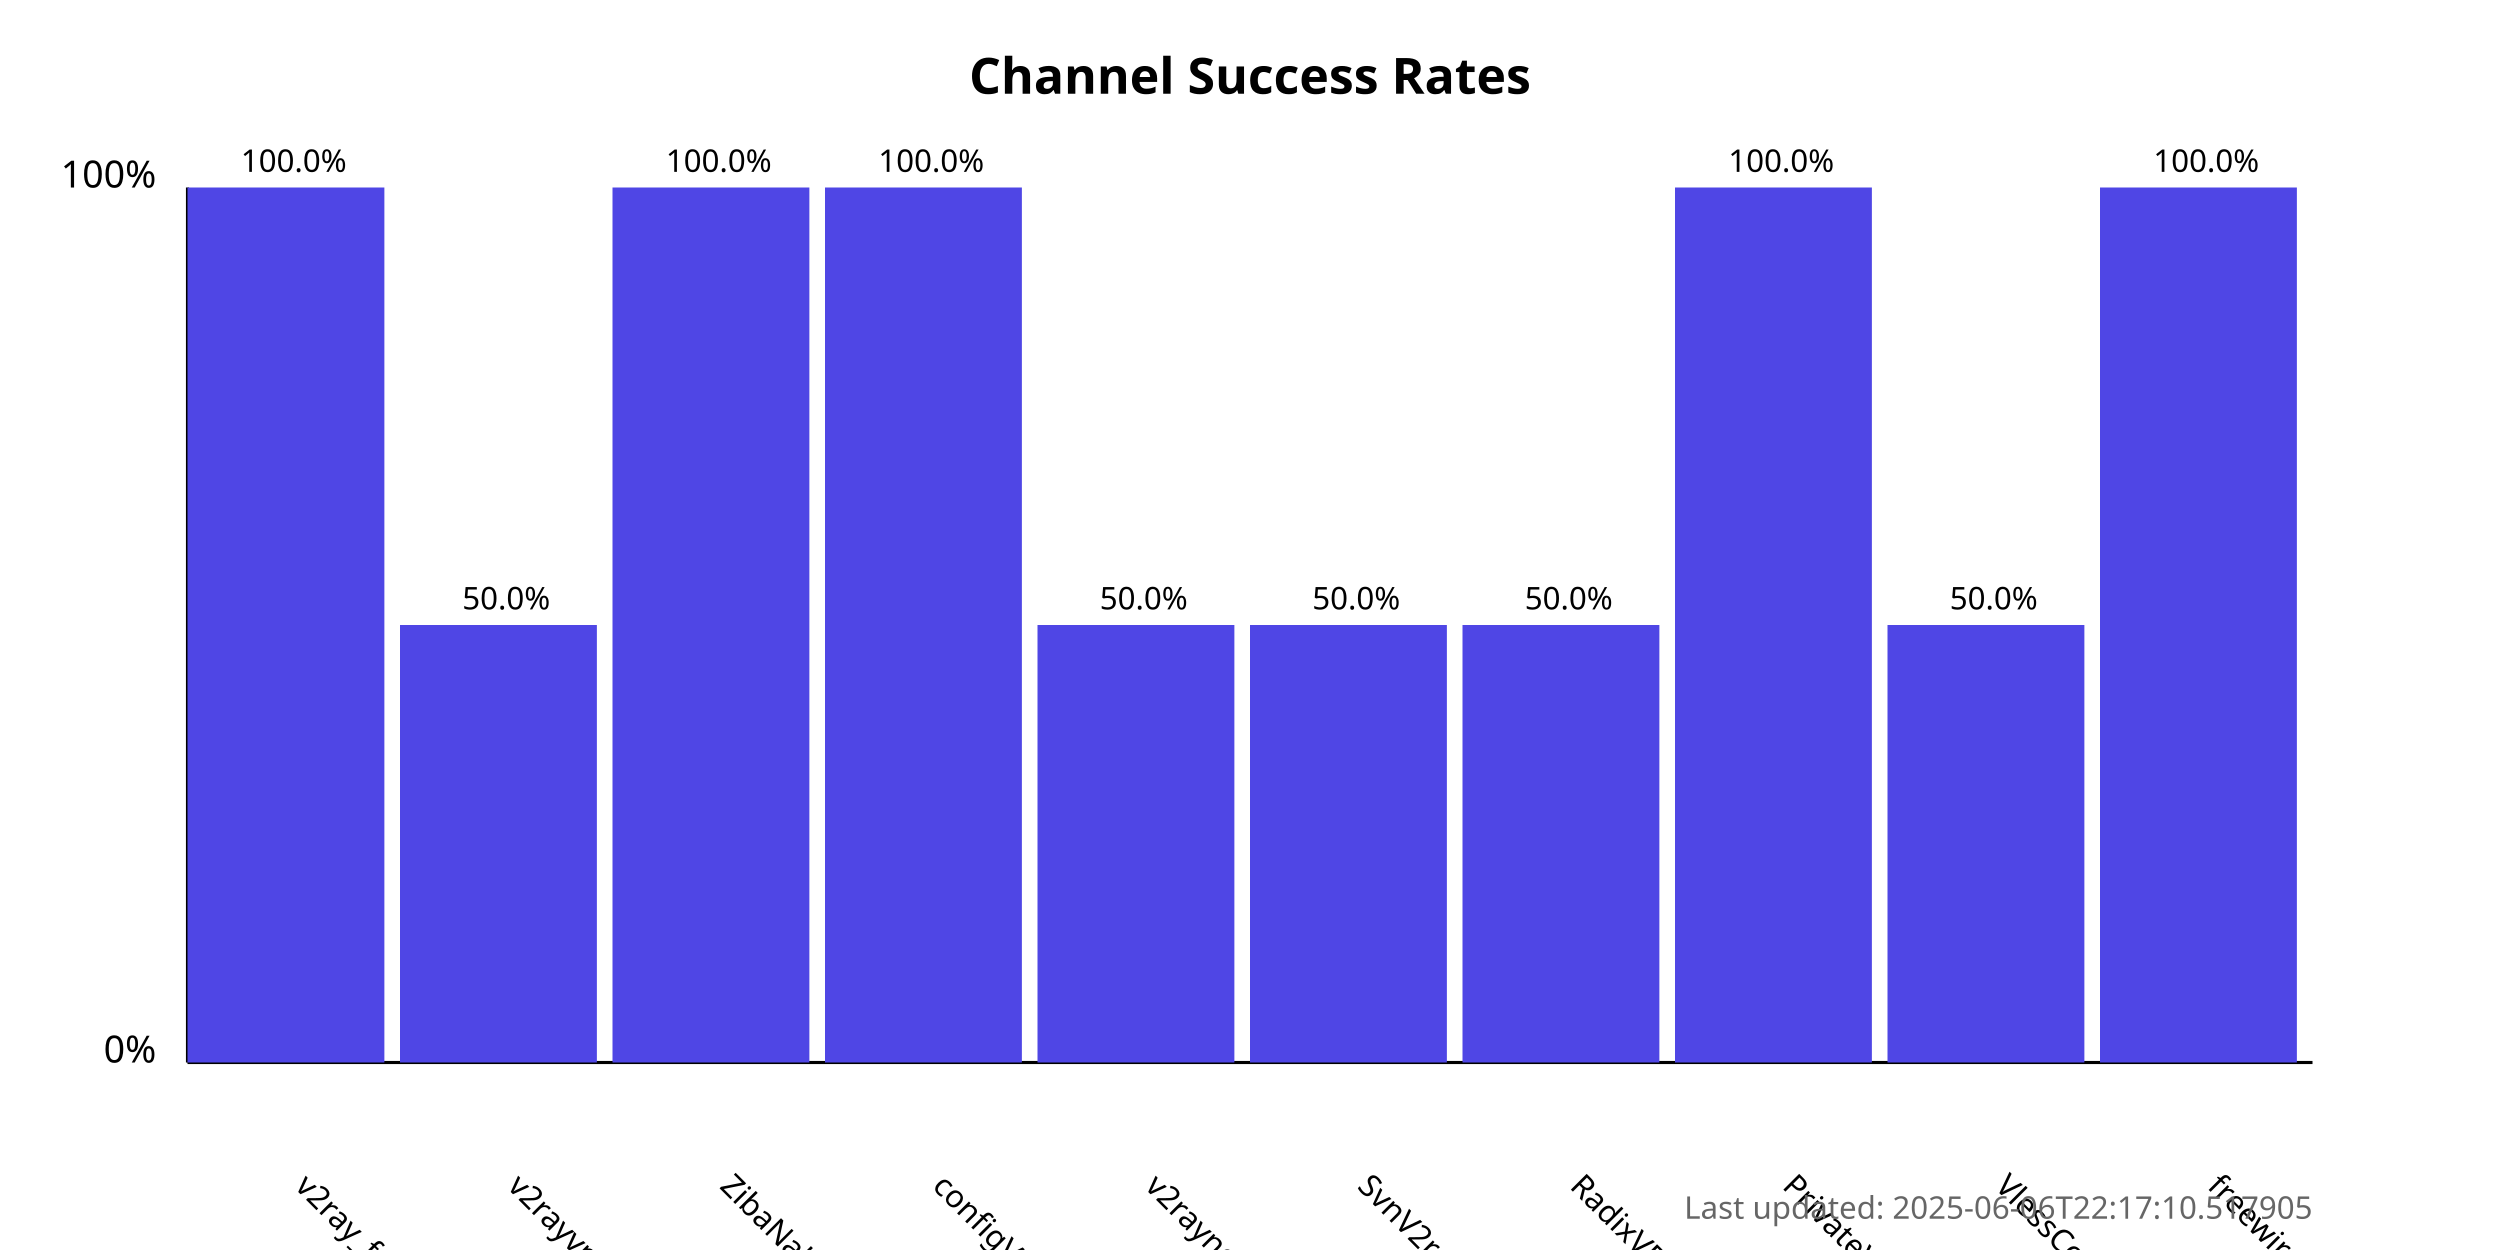
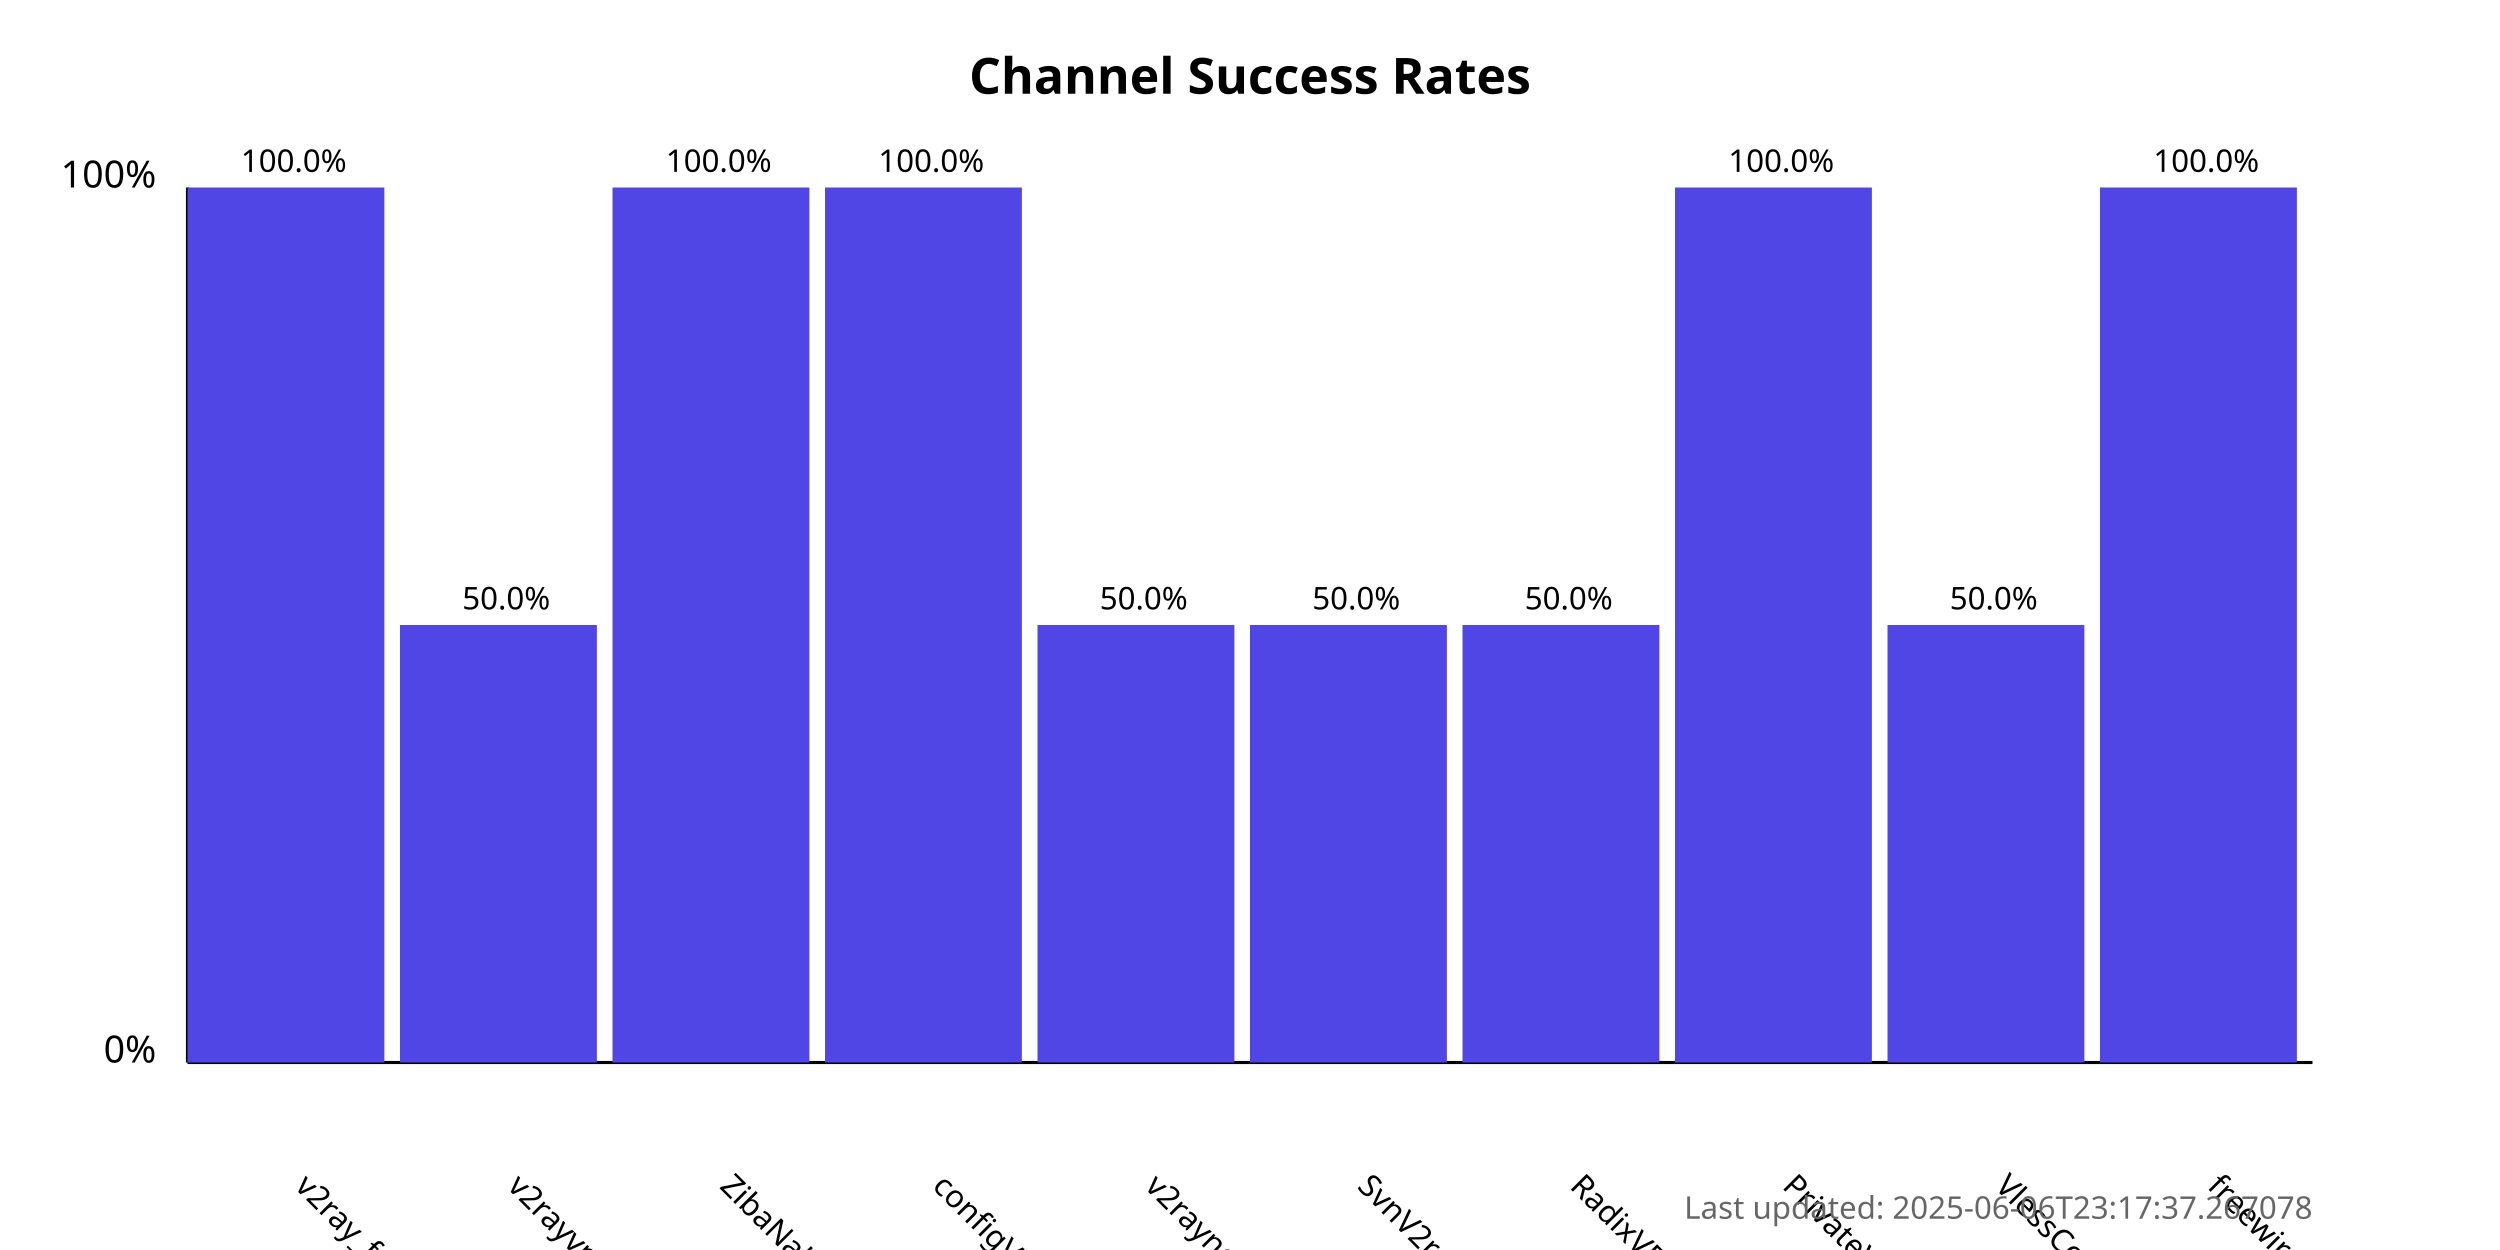
<svg xmlns="http://www.w3.org/2000/svg" width="800" height="400">
  <style>
            .chart-title { font: bold 16px sans-serif; }
            .axis-label { font: 12px sans-serif; }
            .tick-label { font: 10px sans-serif; }
            .bar { fill: #4f46e5; }
            .bar:hover { fill: #6366f1; }
            .timestamp { font: 10px sans-serif; fill: #666; }
        </style>
  <text x="400.0" y="30" text-anchor="middle" class="chart-title">
            Channel Success Rates
        </text>
  <line x1="60" y1="340" x2="60" y2="60" stroke="black" stroke-width="1" />
  <line x1="60" y1="340" x2="740" y2="340" stroke="black" stroke-width="1" />
  <text x="50" y="340" text-anchor="end" class="axis-label">0%</text>
  <text x="50" y="60" text-anchor="end" class="axis-label">100%</text>
  <g>
    <rect x="60" y="60.0" width="63.0" height="280.0" class="bar" />
    <text x="94.0" y="380" transform="rotate(45, 94.0, 380)" text-anchor="start" class="tick-label">
                v2ray_free_conf
            </text>
    <text x="94.0" y="55.0" text-anchor="middle" class="tick-label">
                100.0%
            </text>
  </g>
  <g>
    <rect x="128.0" y="200.0" width="63.0" height="140.0" class="bar" />
    <text x="162.0" y="380" transform="rotate(45, 162.0, 380)" text-anchor="start" class="tick-label">
                v2rayvpno
            </text>
    <text x="162.0" y="195.0" text-anchor="middle" class="tick-label">
                50.0%
            </text>
  </g>
  <g>
    <rect x="196.0" y="60.0" width="63.0" height="280.0" class="bar" />
    <text x="230.0" y="380" transform="rotate(45, 230.0, 380)" text-anchor="start" class="tick-label">
                ZibaNabz
            </text>
    <text x="230.0" y="55.0" text-anchor="middle" class="tick-label">
                100.0%
            </text>
  </g>
  <g>
    <rect x="264.0" y="60.0" width="63.0" height="280.0" class="bar" />
    <text x="298.0" y="380" transform="rotate(45, 298.0, 380)" text-anchor="start" class="tick-label">
                configV2rayForFree
            </text>
    <text x="298.0" y="55.0" text-anchor="middle" class="tick-label">
                100.0%
            </text>
  </g>
  <g>
    <rect x="332.0" y="200.0" width="63.0" height="140.0" class="bar" />
    <text x="366.0" y="380" transform="rotate(45, 366.0, 380)" text-anchor="start" class="tick-label">
                v2rayngvpn
            </text>
    <text x="366.0" y="195.0" text-anchor="middle" class="tick-label">
                50.0%
            </text>
  </g>
  <g>
    <rect x="400.0" y="200.0" width="63.0" height="140.0" class="bar" />
    <text x="434.0" y="380" transform="rotate(45, 434.0, 380)" text-anchor="start" class="tick-label">
                SvnV2ray
            </text>
    <text x="434.0" y="195.0" text-anchor="middle" class="tick-label">
                50.0%
            </text>
  </g>
  <g>
    <rect x="468.0" y="200.0" width="63.0" height="140.0" class="bar" />
    <text x="502.0" y="380" transform="rotate(45, 502.0, 380)" text-anchor="start" class="tick-label">
                RadixVPN
            </text>
    <text x="502.0" y="195.0" text-anchor="middle" class="tick-label">
                50.0%
            </text>
  </g>
  <g>
    <rect x="536.0" y="60.0" width="63.0" height="280.0" class="bar" />
    <text x="570.0" y="380" transform="rotate(45, 570.0, 380)" text-anchor="start" class="tick-label">
                PrivateVPNs
            </text>
    <text x="570.0" y="55.0" text-anchor="middle" class="tick-label">
                100.0%
            </text>
  </g>
  <g>
    <rect x="604.0" y="200.0" width="63.0" height="140.0" class="bar" />
    <text x="638.0" y="380" transform="rotate(45, 638.0, 380)" text-anchor="start" class="tick-label">
                VlessConfig
            </text>
    <text x="638.0" y="195.0" text-anchor="middle" class="tick-label">
                50.0%
            </text>
  </g>
  <g>
    <rect x="672.0" y="60.0" width="63.0" height="280.0" class="bar" />
    <text x="706.0" y="380" transform="rotate(45, 706.0, 380)" text-anchor="start" class="tick-label">
                freewireguard
            </text>
    <text x="706.0" y="55.0" text-anchor="middle" class="tick-label">
                100.0%
            </text>
  </g>
  <text x="740" y="390" text-anchor="end" class="timestamp">
-             Last updated: 2025-06-06T22:17:10.517905
+             Last updated: 2025-06-06T23:17:37.267078
        </text>
</svg>
